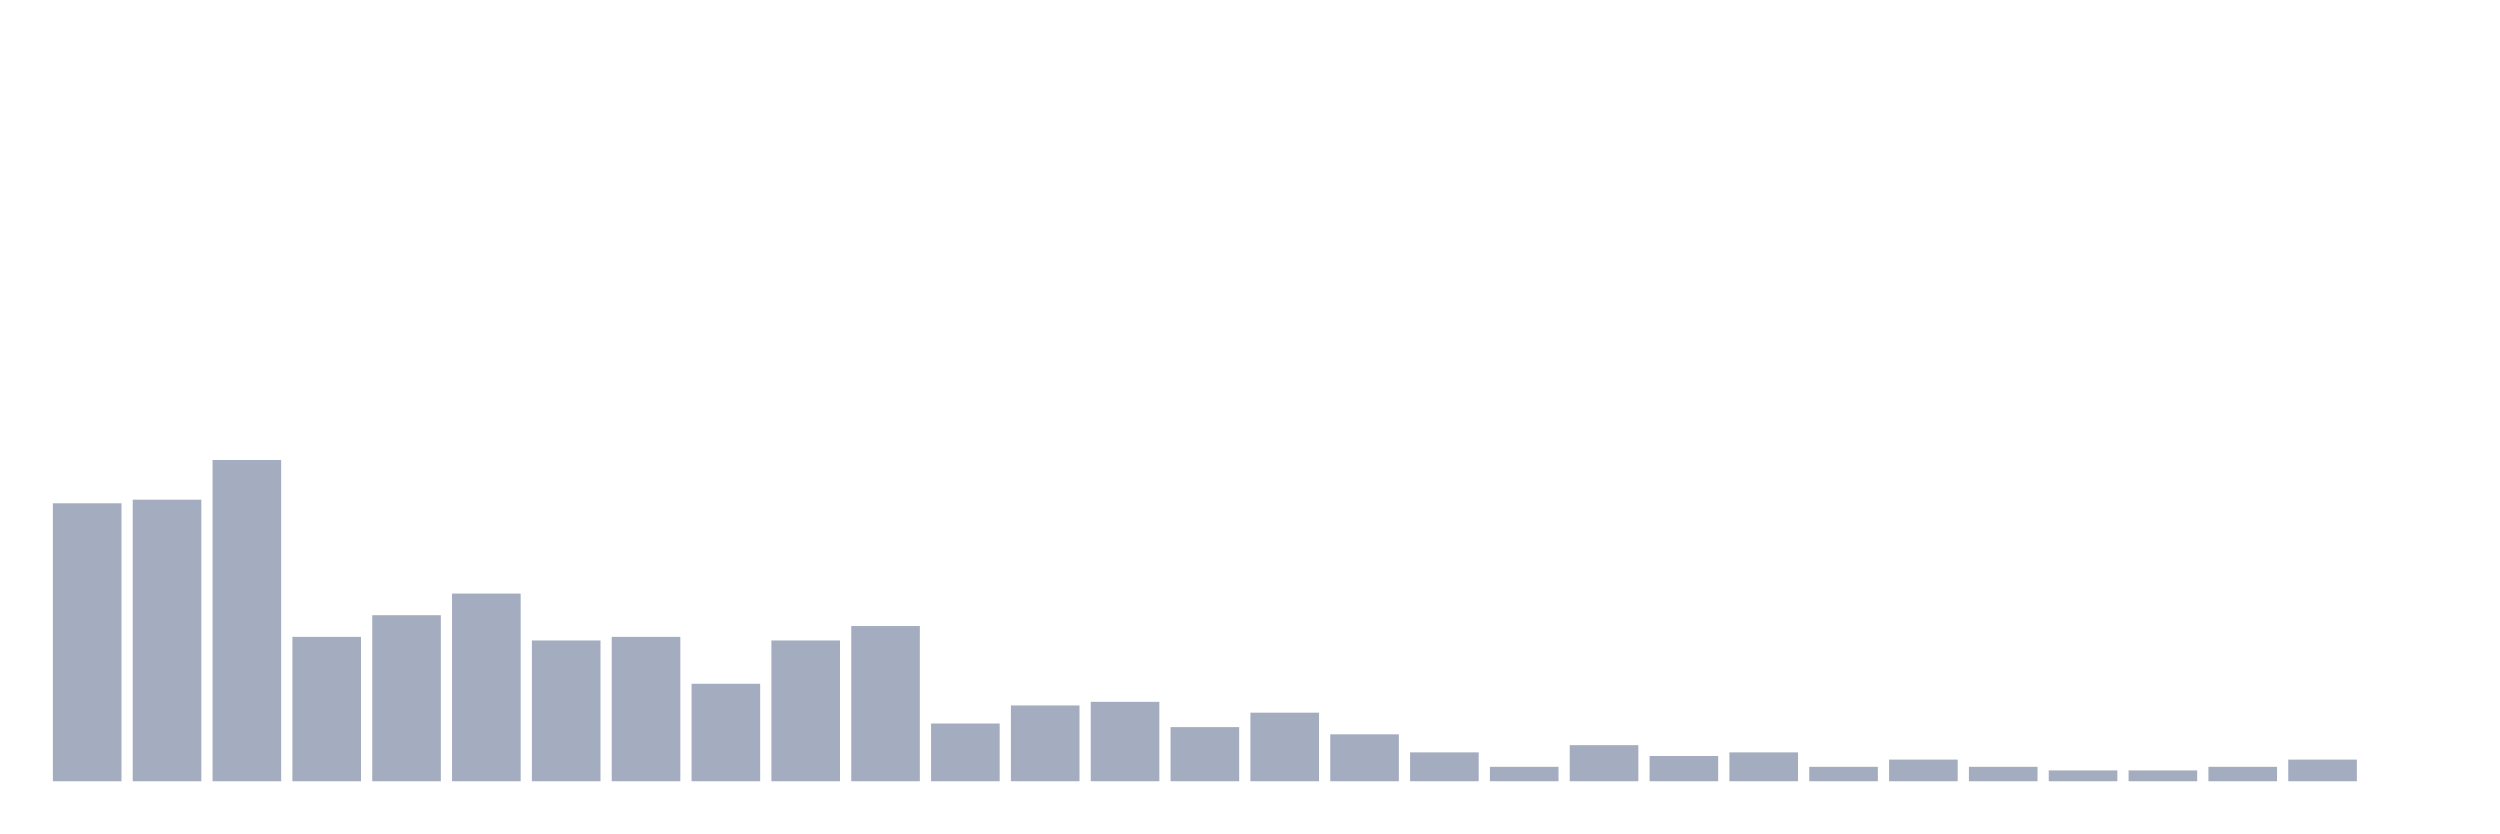
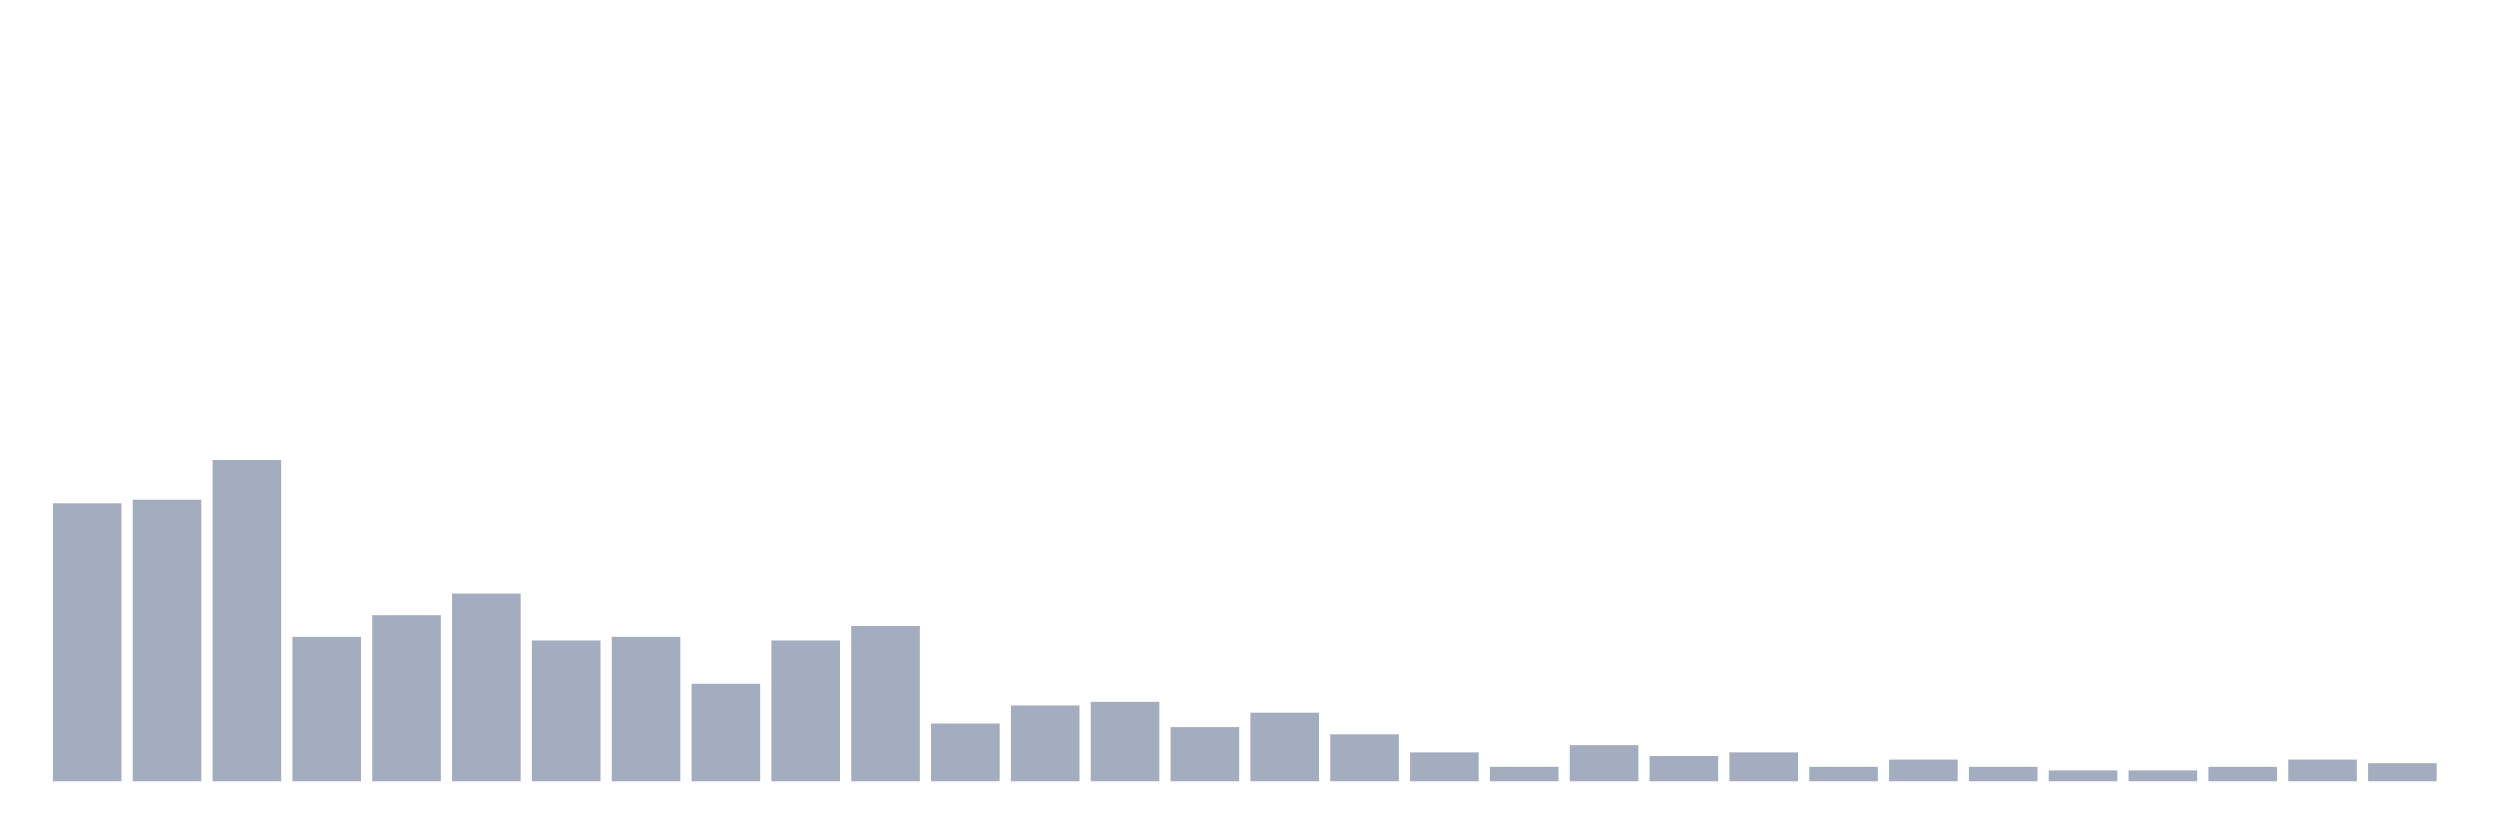
<svg xmlns="http://www.w3.org/2000/svg" viewBox="0 0 480 160">
  <g transform="translate(10,10)">
    <rect class="bar" x="0.153" width="13.175" y="86.634" height="53.366" fill="rgb(164,173,192)" />
    <rect class="bar" x="15.482" width="13.175" y="85.941" height="54.059" fill="rgb(164,173,192)" />
    <rect class="bar" x="30.81" width="13.175" y="78.317" height="61.683" fill="rgb(164,173,192)" />
    <rect class="bar" x="46.138" width="13.175" y="112.277" height="27.723" fill="rgb(164,173,192)" />
    <rect class="bar" x="61.466" width="13.175" y="108.119" height="31.881" fill="rgb(164,173,192)" />
    <rect class="bar" x="76.794" width="13.175" y="103.96" height="36.04" fill="rgb(164,173,192)" />
    <rect class="bar" x="92.123" width="13.175" y="112.97" height="27.03" fill="rgb(164,173,192)" />
    <rect class="bar" x="107.451" width="13.175" y="112.277" height="27.723" fill="rgb(164,173,192)" />
    <rect class="bar" x="122.779" width="13.175" y="121.287" height="18.713" fill="rgb(164,173,192)" />
    <rect class="bar" x="138.107" width="13.175" y="112.97" height="27.03" fill="rgb(164,173,192)" />
    <rect class="bar" x="153.436" width="13.175" y="110.198" height="29.802" fill="rgb(164,173,192)" />
    <rect class="bar" x="168.764" width="13.175" y="128.911" height="11.089" fill="rgb(164,173,192)" />
    <rect class="bar" x="184.092" width="13.175" y="125.446" height="14.554" fill="rgb(164,173,192)" />
    <rect class="bar" x="199.42" width="13.175" y="124.752" height="15.248" fill="rgb(164,173,192)" />
    <rect class="bar" x="214.748" width="13.175" y="129.604" height="10.396" fill="rgb(164,173,192)" />
    <rect class="bar" x="230.077" width="13.175" y="126.832" height="13.168" fill="rgb(164,173,192)" />
    <rect class="bar" x="245.405" width="13.175" y="130.99" height="9.01" fill="rgb(164,173,192)" />
    <rect class="bar" x="260.733" width="13.175" y="134.455" height="5.545" fill="rgb(164,173,192)" />
    <rect class="bar" x="276.061" width="13.175" y="137.228" height="2.772" fill="rgb(164,173,192)" />
    <rect class="bar" x="291.39" width="13.175" y="133.069" height="6.931" fill="rgb(164,173,192)" />
    <rect class="bar" x="306.718" width="13.175" y="135.149" height="4.851" fill="rgb(164,173,192)" />
    <rect class="bar" x="322.046" width="13.175" y="134.455" height="5.545" fill="rgb(164,173,192)" />
    <rect class="bar" x="337.374" width="13.175" y="137.228" height="2.772" fill="rgb(164,173,192)" />
    <rect class="bar" x="352.702" width="13.175" y="135.842" height="4.158" fill="rgb(164,173,192)" />
    <rect class="bar" x="368.031" width="13.175" y="137.228" height="2.772" fill="rgb(164,173,192)" />
    <rect class="bar" x="383.359" width="13.175" y="137.921" height="2.079" fill="rgb(164,173,192)" />
    <rect class="bar" x="398.687" width="13.175" y="137.921" height="2.079" fill="rgb(164,173,192)" />
    <rect class="bar" x="414.015" width="13.175" y="137.228" height="2.772" fill="rgb(164,173,192)" />
    <rect class="bar" x="429.344" width="13.175" y="135.842" height="4.158" fill="rgb(164,173,192)" />
-     <rect class="bar" x="444.672" width="13.175" y="140" height="0" fill="rgb(164,173,192)" />
+     <rect class="bar" x="444.672" width="13.175" y="136.535" height="3.465" fill="rgb(164,173,192)" />
  </g>
</svg>
